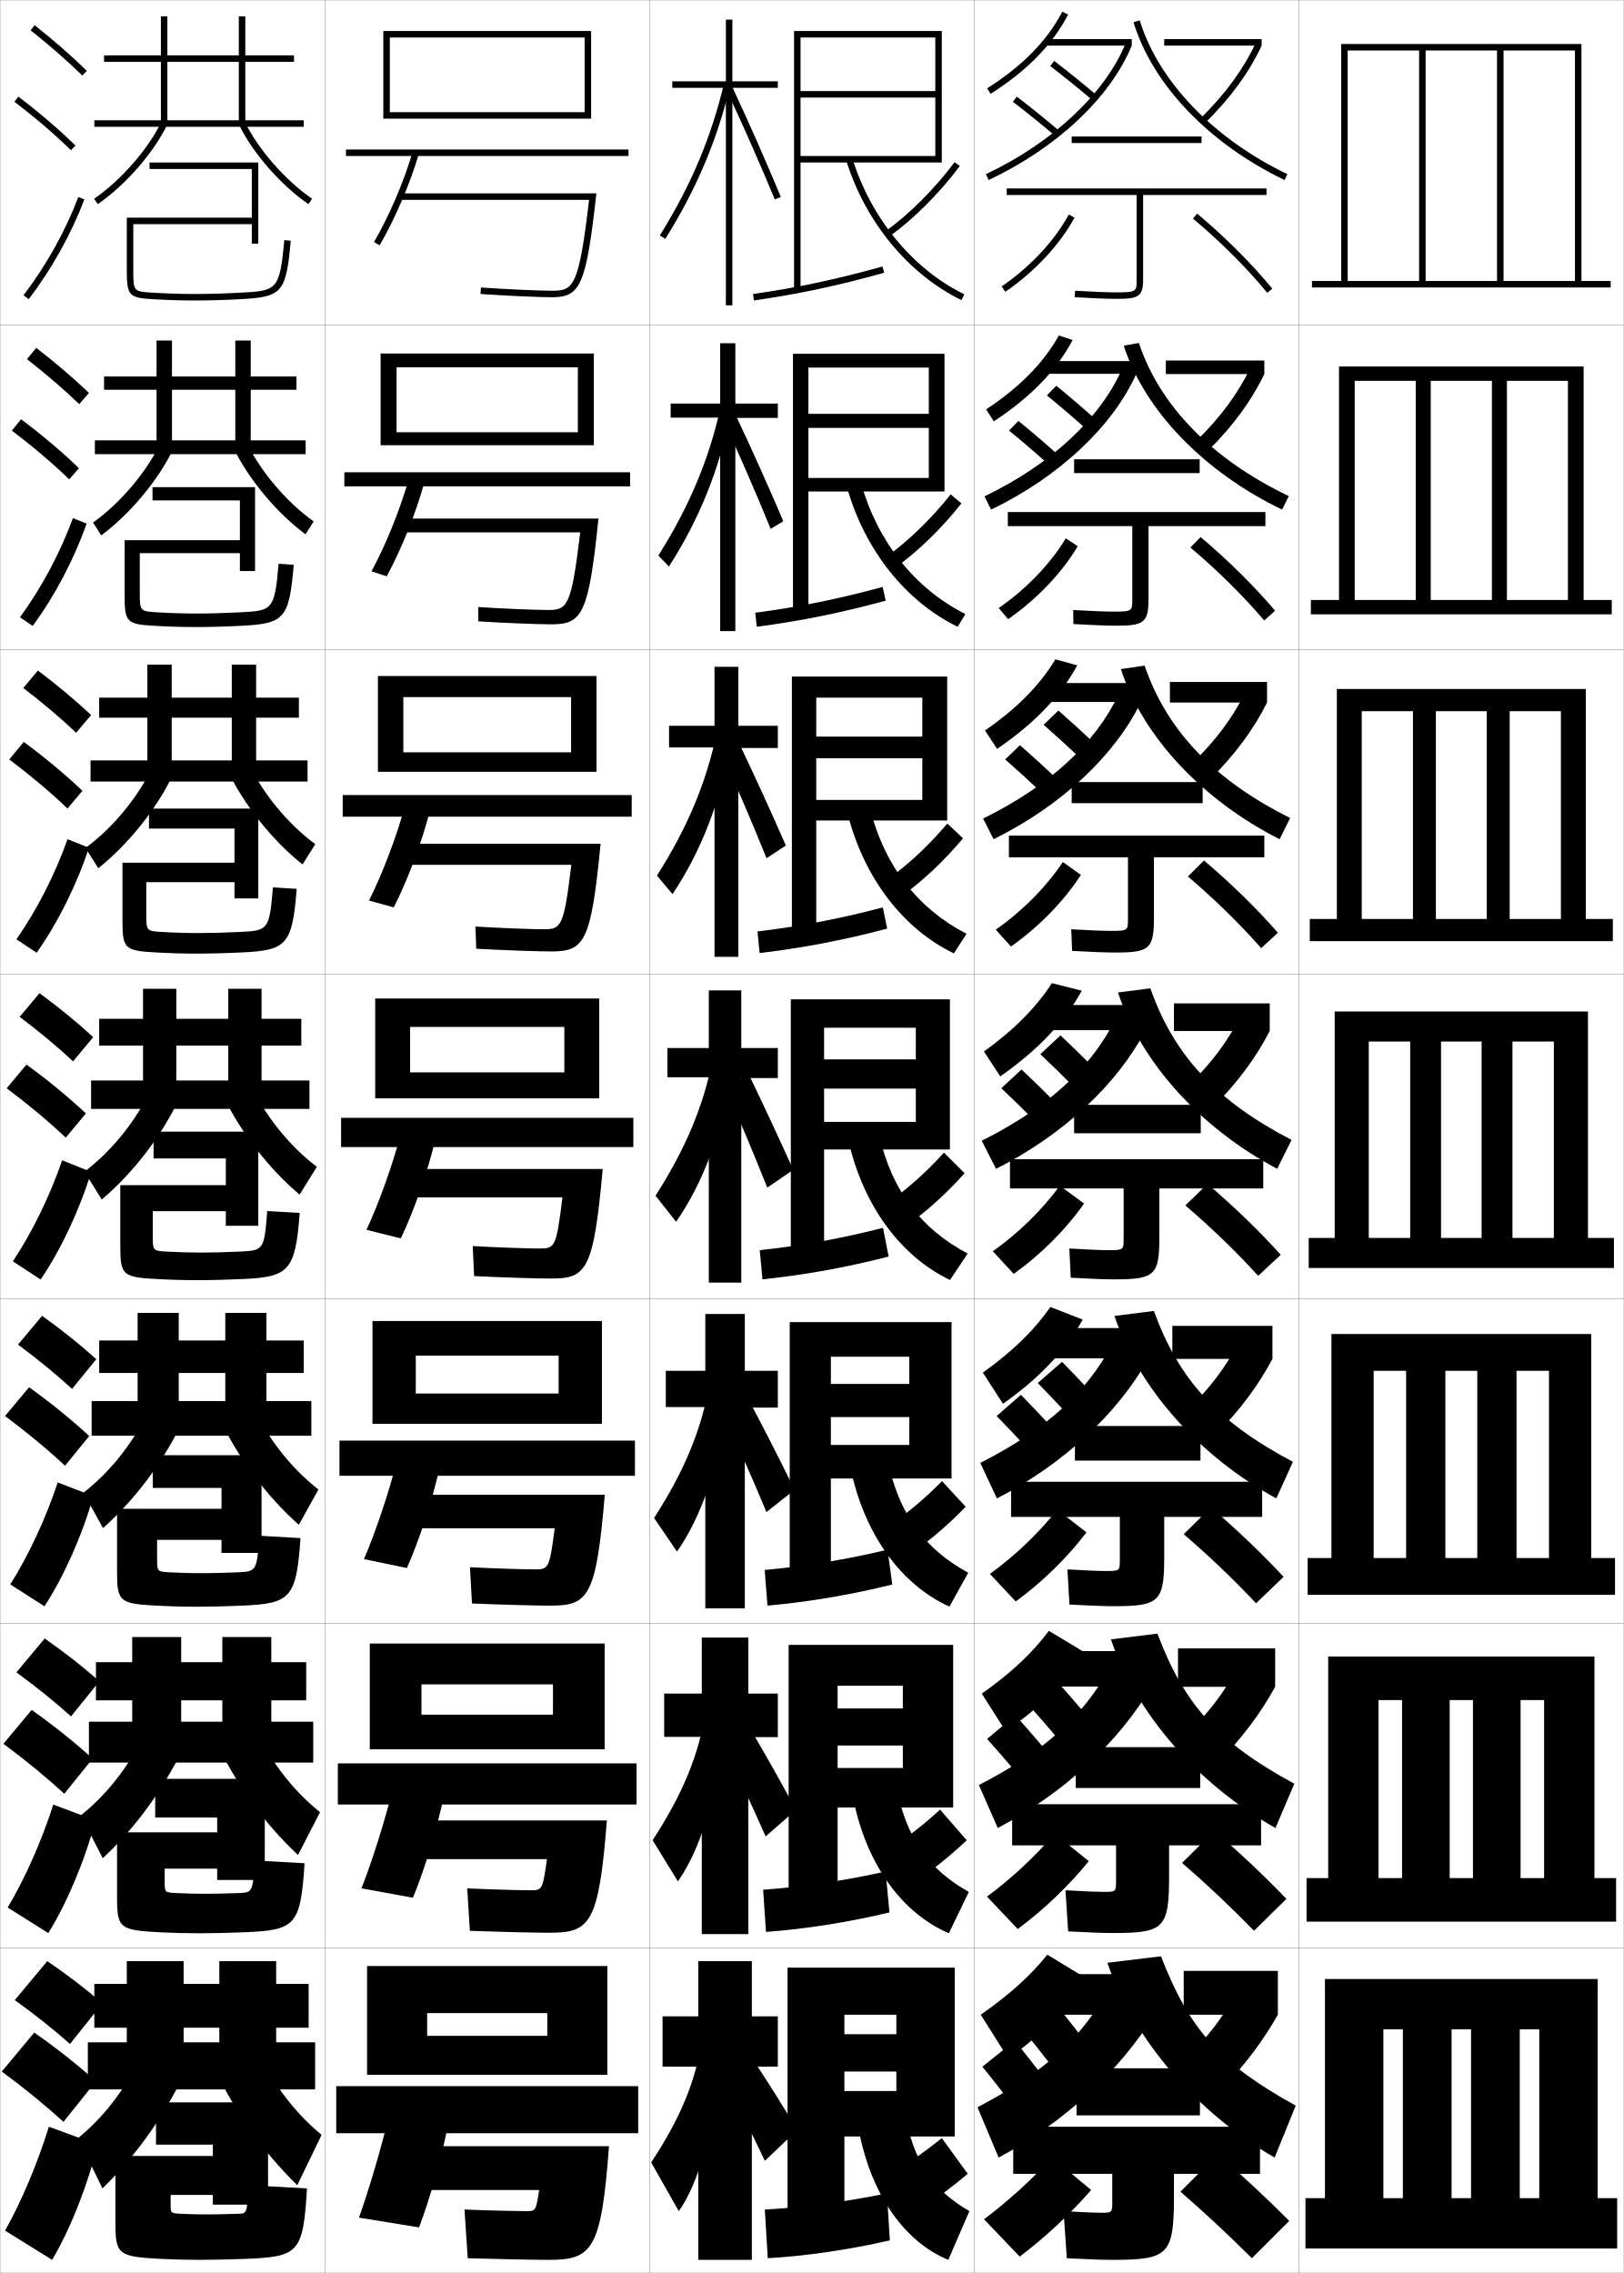
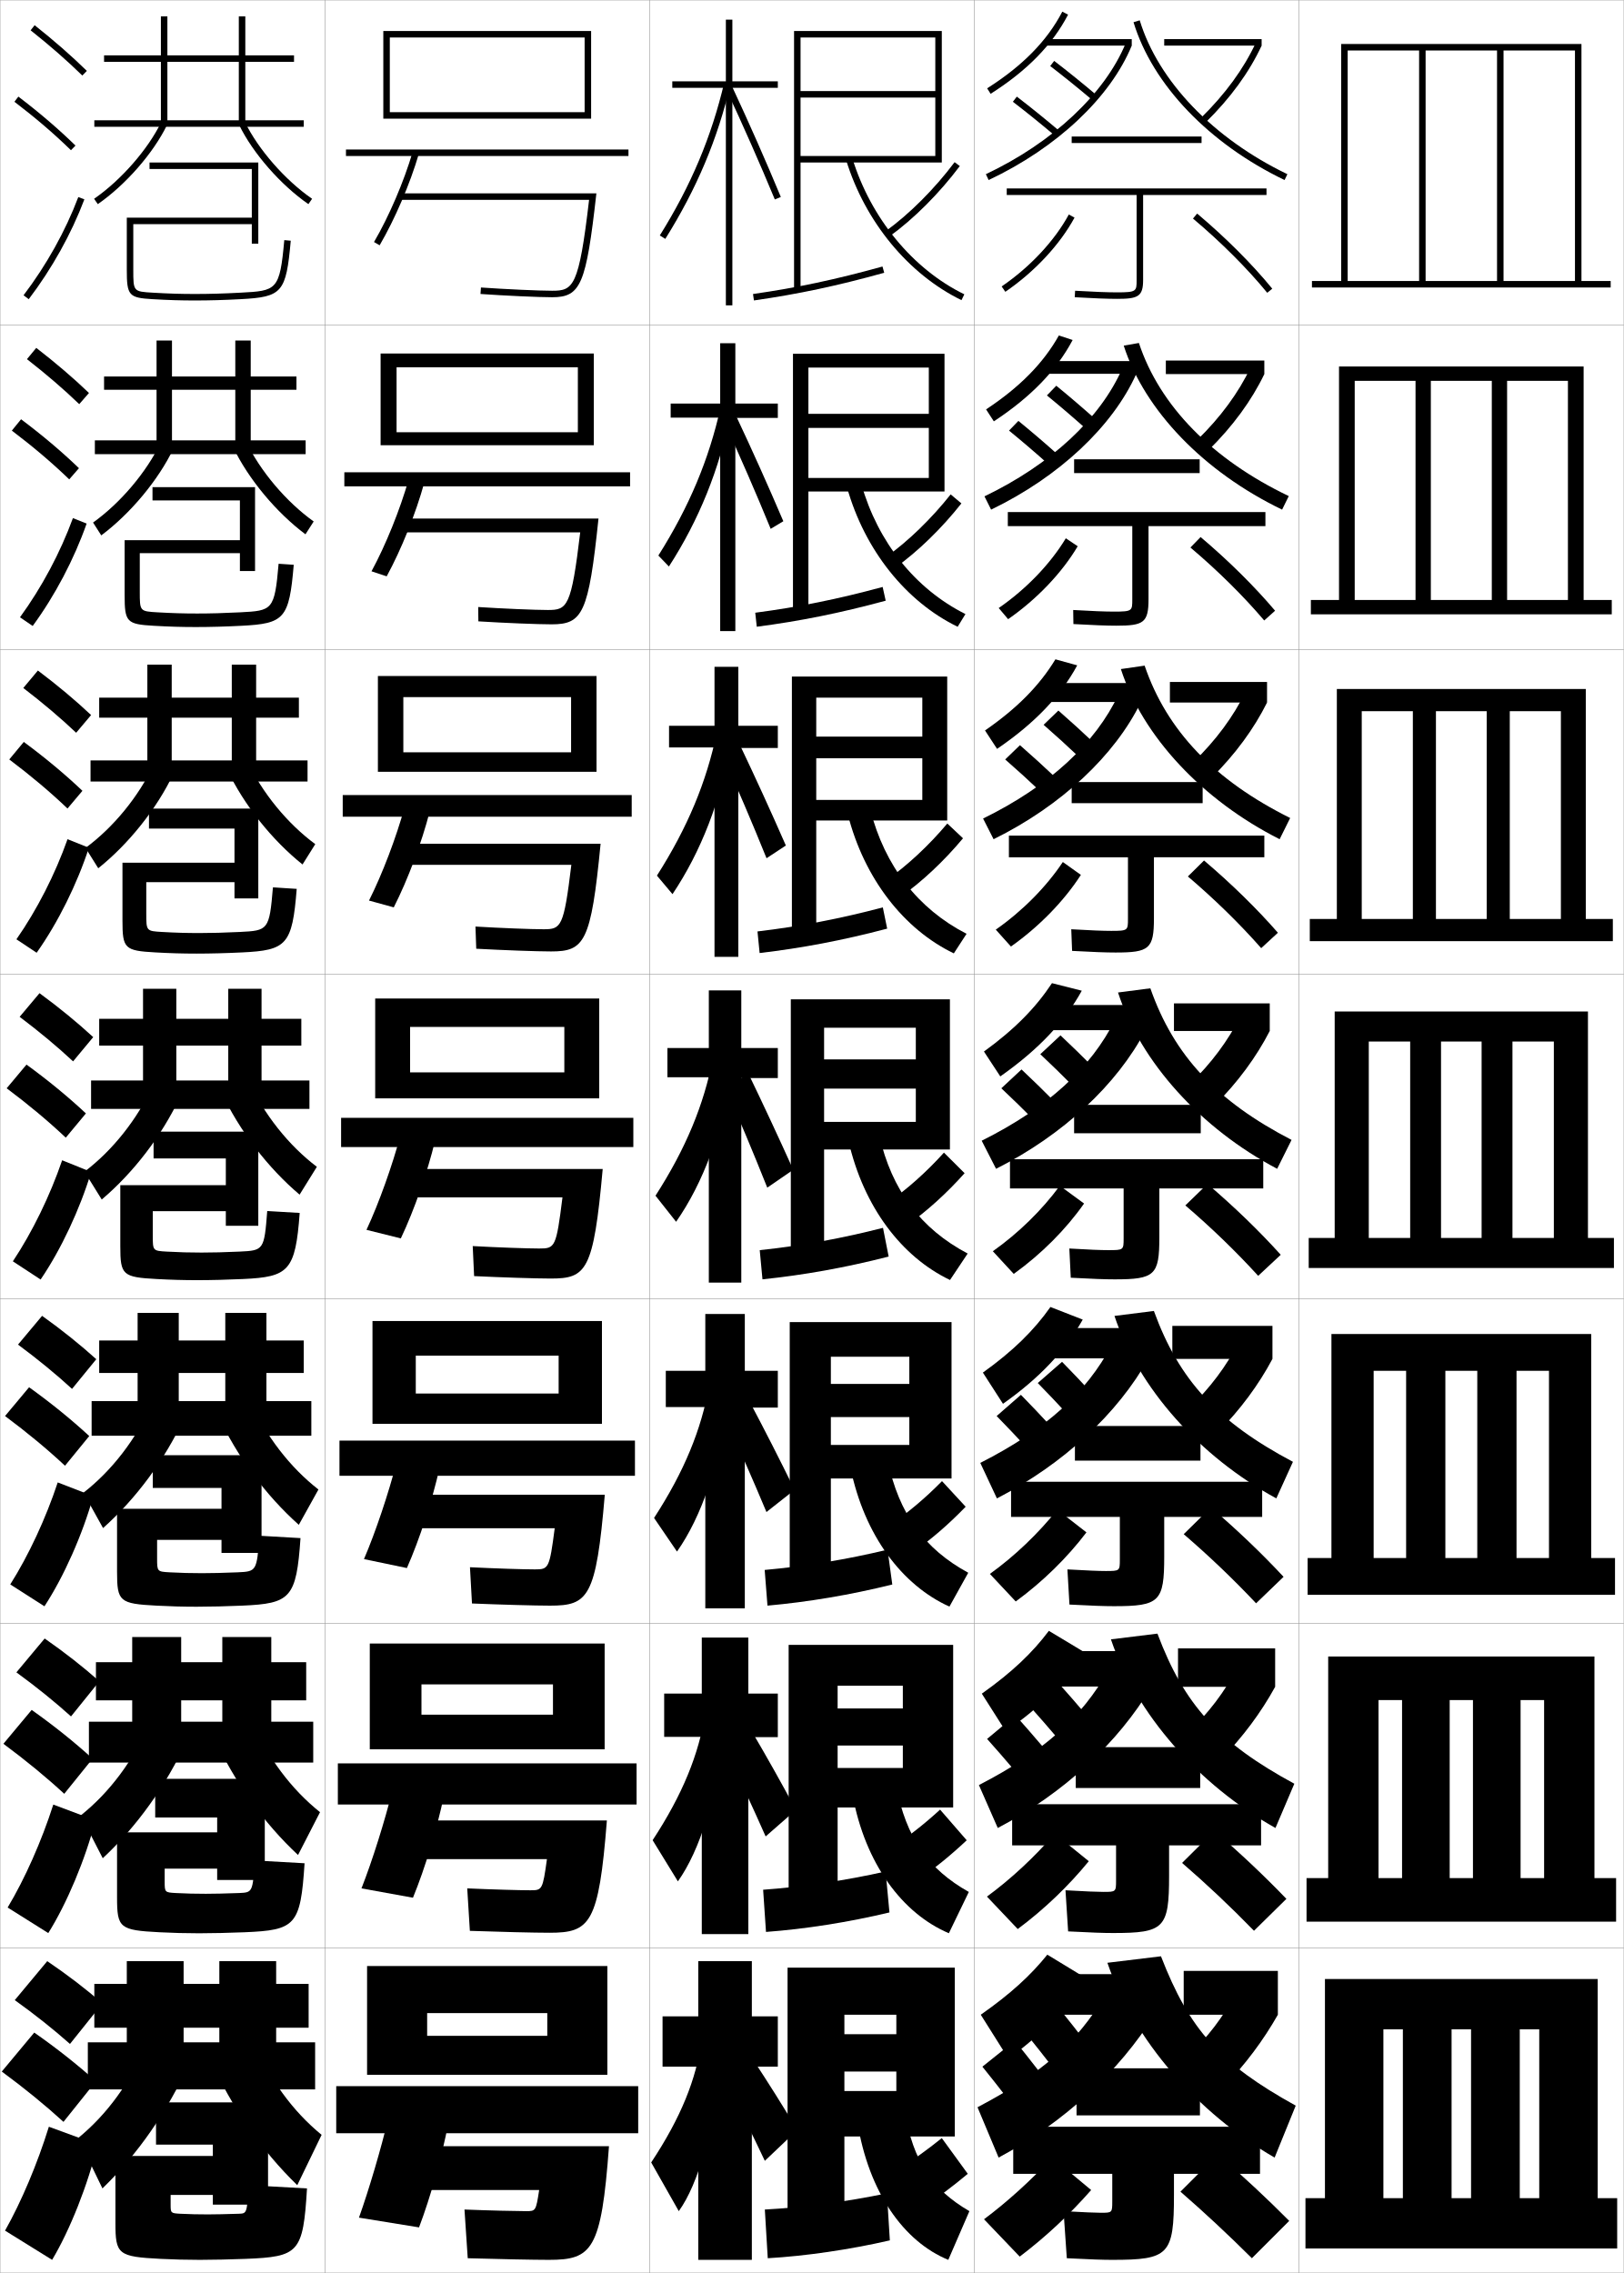
<svg xmlns="http://www.w3.org/2000/svg" width="500.1" height="700.1" viewBox="0 0 500.1 700.1" overflow="visible" enable-background="new 0 0 500.1 700.1" xml:space="preserve">
  <g id="glyphs">
    <g>
      <rect x="0.05" y="0.05" fill="none" stroke="#999999" stroke-width="0.1" width="100" height="100" />
      <rect x="0.05" y="100.05" fill="none" stroke="#999999" stroke-width="0.1" width="100" height="100" />
      <rect x="0.05" y="200.05" fill="none" stroke="#999999" stroke-width="0.1" width="100" height="100" />
      <rect x="0.05" y="300.05" fill="none" stroke="#999999" stroke-width="0.1" width="100" height="100" />
      <rect x="0.05" y="400.05" fill="none" stroke="#999999" stroke-width="0.1" width="100" height="100" />
      <rect x="0.05" y="500.05" fill="none" stroke="#999999" stroke-width="0.1" width="100" height="100" />
      <rect x="0.05" y="600.05" fill="none" stroke="#999999" stroke-width="0.1" width="100" height="100" />
      <rect x="100.05" y="0.05" fill="none" stroke="#999999" stroke-width="0.1" width="100" height="100" />
      <rect x="100.05" y="100.05" fill="none" stroke="#999999" stroke-width="0.1" width="100" height="100" />
      <rect x="100.05" y="200.05" fill="none" stroke="#999999" stroke-width="0.1" width="100" height="100" />
      <rect x="100.05" y="300.05" fill="none" stroke="#999999" stroke-width="0.1" width="100" height="100" />
      <rect x="100.05" y="400.05" fill="none" stroke="#999999" stroke-width="0.1" width="100" height="100" />
      <rect x="100.05" y="500.05" fill="none" stroke="#999999" stroke-width="0.1" width="100" height="100" />
      <rect x="100.05" y="600.05" fill="none" stroke="#999999" stroke-width="0.1" width="100" height="100" />
      <rect x="200.05" y="0.05" fill="none" stroke="#999999" stroke-width="0.1" width="100" height="100" />
      <rect x="200.05" y="100.05" fill="none" stroke="#999999" stroke-width="0.1" width="100" height="100" />
      <rect x="200.05" y="200.05" fill="none" stroke="#999999" stroke-width="0.1" width="100" height="100" />
      <rect x="200.05" y="300.05" fill="none" stroke="#999999" stroke-width="0.1" width="100" height="100" />
      <rect x="200.05" y="400.05" fill="none" stroke="#999999" stroke-width="0.1" width="100" height="100" />
      <rect x="200.05" y="500.05" fill="none" stroke="#999999" stroke-width="0.1" width="100" height="100" />
      <rect x="200.05" y="600.05" fill="none" stroke="#999999" stroke-width="0.1" width="100" height="100" />
      <rect x="300.05" y="0.05" fill="none" stroke="#999999" stroke-width="0.1" width="100" height="100" />
      <rect x="300.05" y="100.05" fill="none" stroke="#999999" stroke-width="0.1" width="100" height="100" />
      <rect x="300.05" y="200.05" fill="none" stroke="#999999" stroke-width="0.1" width="100" height="100" />
      <rect x="300.05" y="300.05" fill="none" stroke="#999999" stroke-width="0.1" width="100" height="100" />
      <rect x="300.05" y="400.05" fill="none" stroke="#999999" stroke-width="0.1" width="100" height="100" />
      <rect x="300.05" y="500.05" fill="none" stroke="#999999" stroke-width="0.1" width="100" height="100" />
      <rect x="300.05" y="600.05" fill="none" stroke="#999999" stroke-width="0.1" width="100" height="100" />
      <rect x="400.05" y="0.05" fill="none" stroke="#999999" stroke-width="0.1" width="100" height="100" />
      <rect x="400.05" y="100.05" fill="none" stroke="#999999" stroke-width="0.1" width="100" height="100" />
      <rect x="400.05" y="200.05" fill="none" stroke="#999999" stroke-width="0.1" width="100" height="100" />
      <rect x="400.05" y="300.05" fill="none" stroke="#999999" stroke-width="0.1" width="100" height="100" />
      <rect x="400.05" y="400.05" fill="none" stroke="#999999" stroke-width="0.1" width="100" height="100" />
      <rect x="400.05" y="500.05" fill="none" stroke="#999999" stroke-width="0.1" width="100" height="100" />
      <rect x="400.05" y="600.05" fill="none" stroke="#999999" stroke-width="0.1" width="100" height="100" />
    </g>
    <polygon points="404.05,86.55 404.05,88.55 496.05,88.55 496.05,86.55      487.05,86.55 487.05,13.55 413.05,13.55 413.05,86.55 415.05,86.55      415.05,15.55 437.05,15.55 437.05,86.55 439.05,86.55 439.05,15.55      461.05,15.55 461.05,86.55 463.05,86.55 463.05,15.55 485.05,15.55      485.05,86.55 " />
    <g>
-       <polygon points="403.716,184.799 403.716,189.216 496.383,189.216 496.383,184.799       487.716,184.799 487.716,112.883 412.383,112.883 412.383,184.799 417.216,184.799       417.216,117.3 436.008,117.3 436.008,184.799 440.633,184.799 440.633,117.3       459.466,117.3 459.466,184.799 464.091,184.799 464.091,117.3 482.883,117.3       482.883,184.799 " />
-       <polygon points="403.383,283.05 403.383,289.883 496.716,289.883 496.716,283.05       488.383,283.05 488.383,212.216 411.716,212.216 411.716,283.05 419.383,283.05       419.383,219.05 435.153,219.05 435.153,283.05 442.216,283.05 442.216,219.05       457.883,219.05 457.883,283.05 464.945,283.05 464.945,219.05 480.716,219.05       480.716,283.05 " />
+       <polygon points="403.716,184.799 403.716,189.216 496.383,189.216 496.383,184.799       487.716,184.799 487.716,112.883 412.383,112.883 412.383,184.799 417.216,184.799       417.216,117.3 435.949,117.3 435.949,184.799 440.662,184.799 440.662,117.3       459.437,117.3 459.437,184.799 464.149,184.799 464.149,117.3 482.883,117.3       482.883,184.799 " />
+       <polygon points="403.383,283.05 403.383,289.883 496.716,289.883 496.716,283.05       488.383,283.05 488.383,212.216 411.716,212.216 411.716,283.05 419.383,283.05       419.383,219.05 435.124,219.05 435.124,283.05 442.231,283.05 442.231,219.05       457.868,219.05 457.868,283.05 464.975,283.05 464.975,219.05 480.716,219.05       480.716,283.05 " />
      <polygon points="403.05,381.3 403.05,390.55 497.05,390.55 497.05,381.3       489.05,381.3 489.05,311.55 411.05,311.55 411.05,381.3 421.55,381.3       421.55,320.8 434.3,320.8 434.3,381.3 443.8,381.3 443.8,320.8       456.3,320.8 456.3,381.3 465.8,381.3 465.8,320.8 478.55,320.8       478.55,381.3 " />
      <polygon points="402.717,479.884 402.717,491.216 497.384,491.216 497.384,479.884       490.05,479.884 490.05,410.884 410.05,410.884 410.05,479.884 423.05,479.884       423.05,422.216 433.05,422.216 433.05,479.884 445.134,479.884 445.134,422.216       454.967,422.216 454.967,479.884 467.05,479.884 467.05,422.216 477.05,422.216       477.05,479.884 " />
      <polygon points="402.384,578.467 402.384,591.883 497.717,591.883 497.717,578.467       491.051,578.467 491.051,510.217 409.049,510.217 409.049,578.467 424.55,578.467       424.55,523.633 431.8,523.633 431.8,578.467 446.467,578.467 446.467,523.633       453.634,523.633 453.634,578.467 468.3,578.467 468.3,523.633 475.55,523.633       475.55,578.467 " />
    </g>
    <polygon points="402.05,677.05 402.05,692.55 498.05,692.55 498.05,677.05      492.05,677.05 492.05,609.55 408.05,609.55 408.05,677.05 426.05,677.05      426.05,625.05 432.05,625.05 432.05,677.05 447.05,677.05 447.05,625.05      453.05,625.05 453.05,677.05 468.05,677.05 468.05,625.05 474.05,625.05      474.05,677.05 " />
    <g>
      <g>
        <path d="M9.429,9.333c5.9,4.677,11.257,9.363,15.922,13.932l1.398-1.43       c-4.714-4.616-10.123-9.35-16.078-14.068L9.429,9.333z" />
        <path d="M4.444,31.345c6.493,4.947,12.188,9.828,17.407,14.921l1.396-1.432       c-5.278-5.149-11.033-10.083-17.593-15.079L4.444,31.345z" />
        <path d="M7.253,90.945l1.594,1.209c7.186-9.465,13.112-20.099,17.139-30.751       l-1.871-0.707C20.155,71.171,14.325,81.631,7.253,90.945z" />
      </g>
      <g>
        <path d="M8.302,110.619c5.97,4.653,11.38,9.312,16.101,13.86l2.999-3.441       c-4.756-4.567-10.225-9.251-16.232-13.891L8.302,110.619z" />
        <path d="M21.32,147.646l2.998-3.443c-5.324-5.122-11.194-10.087-17.828-15.066       l-2.843,3.492C10.236,137.619,16.039,142.552,21.32,147.646z" />
        <path d="M26.682,161.261c-3.842,10.93-9.727,22.153-16.616,31.542l-3.912-2.674       c6.724-9.229,12.416-19.917,16.301-30.541L26.682,161.261z" />
      </g>
      <g>
        <path d="M7.175,211.905c6.041,4.629,11.503,9.262,16.281,13.788l4.599-5.453       c-4.798-4.518-10.326-9.153-16.385-13.713L7.175,211.905z" />
        <path d="M20.79,249.027l4.599-5.454c-5.369-5.095-11.354-10.091-18.062-15.054       l-4.474,5.395C9.536,238.946,15.446,243.931,20.79,249.027z" />
        <path d="M27.379,261.118c-3.657,11.208-9.5,23.02-16.093,32.335l-6.229-4.14       c6.375-9.144,11.93-20.06,15.741-30.833L27.379,261.118z" />
      </g>
      <g>
        <path d="M6.048,313.19c6.11,4.605,11.627,9.211,16.461,13.717l6.199-7.465       c-4.84-4.469-10.428-9.055-16.539-13.535L6.048,313.19z" />
        <path d="M20.259,350.407l6.199-7.465c-5.414-5.068-11.515-10.096-18.297-15.041       l-6.105,7.297C8.835,340.272,14.854,345.31,20.259,350.407z" />
        <path d="M28.076,360.976c-3.473,11.486-9.274,23.887-15.569,33.127l-8.547-5.605       c6.025-9.059,11.443-20.203,15.181-31.125L28.076,360.976z" />
      </g>
      <g>
        <path d="M5.548,414.144c6.18,4.581,11.75,9.159,16.64,13.645l7.466-9.144       c-4.881-4.42-10.529-8.956-16.692-13.356L5.548,414.144z" />
        <path d="M20.022,451.455l7.466-9.144c-5.459-5.041-11.675-10.1-18.531-15.027       l-7.404,8.864C8.428,441.266,14.555,446.355,20.022,451.455z" />
        <path d="M28.734,460.833c-3.289,11.765-9.048,24.754-15.046,33.918l-10.531-6.736       c5.677-8.974,10.958-20.347,14.621-31.417L28.734,460.833z" />
      </g>
      <g>
        <path d="M5.049,515.097c6.25,4.557,11.873,9.108,16.82,13.572l8.733-10.821       c-4.923-4.371-10.631-8.858-16.846-13.179L5.049,515.097z" />
        <path d="M19.786,552.502l8.733-10.821c-5.504-5.014-11.835-10.104-18.766-15.014       l-8.702,10.433C8.021,542.26,14.256,547.402,19.786,552.502z" />
        <path d="M29.392,560.691c-3.104,12.042-8.822,25.621-14.523,34.709l-12.516-7.868       c5.328-8.888,10.472-20.49,14.061-31.708L29.392,560.691z" />
      </g>
      <g>
        <path d="M4.55,616.05c6.32,4.532,11.996,9.057,17,13.5l10-12.5       c-4.965-4.321-10.732-8.76-17-13L4.55,616.05z" />
        <path d="M19.55,653.55l10-12.5c-5.549-4.986-11.995-10.107-19-15l-10,12       C7.614,643.254,13.958,648.448,19.55,653.55z" />
        <path d="M30.05,660.55c-2.919,12.319-8.596,26.487-14,35.5l-14.5-9       c4.979-8.802,9.985-20.634,13.5-32L30.05,660.55z" />
      </g>
    </g>
    <path d="M73.55,681.85c-4.063,0.129-7.358,0.2-9.5,0.2     c-2.842,0-5.712-0.053-8.52-0.2c-2.928-0.154-2.98-0.225-2.98-2.8v-3h13v3     h17v-31.5h-34.5v13h17.5v3.5h-30v20.64c0,9.685,0.8,10.393,14,11.061     c3.69,0.187,7.965,0.3,12,0.3c3.786,0,9.74-0.13,14-0.3     c16.489-0.655,17.8-1.802,19-21.7l-18-1     C76.074,681.717,76.025,681.771,73.55,681.85z" />
    <path d="M46.991,92.148c4.947,0.287,8.609,0.401,13.059,0.401     c4.437,0,8.902-0.127,14.053-0.4c12.847-0.682,14.001-2.028,15.443-18.01     l-1.992-0.18c-1.402,15.547-2.32,15.596-13.557,16.191     c-5.115,0.271-9.547,0.398-13.947,0.398c-4.408,0-8.036-0.112-12.942-0.397     c-6.058-0.352-6.058-0.352-6.058-7.103v-14h36.5v6h2v-25h-33.5v2h31.5v15h-38.5v16     C39.05,91.042,39.644,91.722,46.991,92.148z" />
    <path d="M73.922,188.601c-4.939,0.252-9.182,0.365-13.207,0.365     c-4.146,0-7.648-0.103-12.205-0.365c-5.453-0.314-5.462-0.326-5.462-6.385     v-11.833h30.834v5.5h4.666v-25.833H46.966v4.083h26.917v12.25H38.383v16.94     c0,8.279,0.628,8.954,9.035,9.425c4.738,0.271,8.502,0.384,12.882,0.384     c4.329,0,9.042-0.127,14.044-0.383c13.262-0.669,14.719-2.174,16.12-18.792     l-4.66-0.316C84.557,188.011,83.896,188.089,73.922,188.601z" />
    <path d="M73.848,287.051c-4.764,0.232-8.817,0.332-12.465,0.332     c-3.886,0-7.262-0.092-11.468-0.332c-4.848-0.276-4.866-0.301-4.866-5.668     v-9.667h27.167v5h7.333v-27.667H45.883v6.167h26.333v10.5H37.716v17.88     c0,8.565,0.663,9.236,10.128,9.752c4.528,0.254,8.395,0.368,12.706,0.368     c4.22,0,9.182-0.128,14.035-0.366c13.677-0.656,15.436-2.32,16.795-19.574     l-7.328-0.453C82.963,286.515,82.56,286.623,73.848,287.051z" />
    <path d="M73.624,583.066c-4.238,0.157-7.723,0.233-10.241,0.233     c-3.103,0-6.099-0.062-9.256-0.233c-3.366-0.183-3.411-0.242-3.411-3.517v-4     h16.167v3.5h14.666v-31.167h-33.75v11.917h19.084v4.583H36.05v20.033     c0,9.407,0.766,10.102,13.073,10.733c3.9,0.203,8.072,0.316,12.176,0.316     c3.895,0,9.601-0.129,14.009-0.315c15.69-0.652,17.251-2.023,18.491-21.252     l-15.332-0.864C77.839,582.817,77.758,582.898,73.624,583.066z" />
    <path d="M73.199,484.284c-4.413,0.185-8.087,0.266-10.982,0.266     c-3.364,0-6.487-0.072-9.994-0.266c-3.804-0.211-3.84-0.26-3.84-4.234v-5.75     h19.834v4h12.333v-30.084h-33.5v10.084h21.167v6.416H36.05v19.428     c0,9.129,0.731,9.81,12.147,10.406c4.109,0.22,8.18,0.333,12.353,0.333     c4.003,0,9.461-0.129,14.018-0.333c14.892-0.647,16.702-2.244,17.981-20.803     l-12.664-0.728C79.104,483.919,78.991,484.027,73.199,484.284z" />
    <path d="M73.773,385.501c-4.588,0.213-8.452,0.299-11.724,0.299     c-3.625,0-6.874-0.082-10.73-0.299c-4.242-0.239-4.27-0.276-4.27-4.951v-7.5h22.5     v4.5h10v-29h-32.25v8.25h22.25v8.25h-32.5v18.82c0,8.852,0.697,9.519,11.221,10.079     c4.318,0.237,8.287,0.351,12.529,0.351c4.111,0,9.321-0.129,14.026-0.35     c14.093-0.644,16.153-2.466,17.472-20.355l-9.996-0.59     C81.369,385.02,81.224,385.156,73.773,385.501z" />
    <g>
      <polygon points="29.05,37.05 29.05,39.05 93.55,39.05 93.55,37.05       75.55,37.05 75.55,19.05 90.55,19.05 90.55,17.05 75.55,17.05       75.55,5.05 73.55,5.05 73.55,17.05 32.05,17.05 32.05,19.05       73.55,19.05 73.55,37.05 51.55,37.05 51.55,5.05 49.55,5.05       49.55,37.05 " />
      <path d="M28.981,61.228l1.137,1.645c8.535-5.895,17.107-15.694,21.331-24.385      l-1.799-0.875C45.563,46.021,37.258,55.511,28.981,61.228z" />
      <path d="M73.65,38.487c4.224,8.69,12.796,18.49,21.331,24.385l1.137-1.645      c-8.276-5.717-16.582-15.207-20.669-23.615L73.65,38.487z" />
    </g>
    <g>
      <polygon points="29.216,135.633 29.216,139.883 94.133,139.883 94.133,135.633       77.216,135.633 77.216,120.049 91.299,120.049 91.299,115.966 77.216,115.966       77.216,104.883 72.466,104.883 72.466,115.966 32.049,115.966 32.049,120.049       72.466,120.049 72.466,135.633 52.966,135.633 52.966,104.883 48.216,104.883       48.216,135.633 " />
      <path d="M53.466,138.081c-4.706,9.833-13.35,20.147-22.276,26.821l-2.531-3.954      c8.379-5.983,16.469-15.47,20.891-24.763L53.466,138.081z" />
      <path d="M71.8,137.748c4.705,9.833,13.349,20.147,22.276,26.82l2.53-3.954      c-8.379-5.983-16.469-15.47-20.891-24.763L71.8,137.748z" />
    </g>
    <g>
      <polygon points="27.883,234.216 27.883,240.716 94.716,240.716 94.716,234.216       78.883,234.216 78.883,221.05 92.05,221.05 92.05,214.883 78.883,214.883       78.883,204.717 71.383,204.717 71.383,214.883 30.55,214.883 30.55,221.05       71.383,221.05 71.383,234.216 52.883,234.216 52.883,204.717 45.383,204.717       45.383,234.216 " />
      <path d="M53.482,238.175c-5.187,10.975-13.903,21.805-23.22,29.256l-3.924-6.263      c8.482-6.25,16.356-15.732,21.113-25.91L53.482,238.175z" />
      <path d="M69.951,237.008c5.187,10.975,13.903,21.804,23.22,29.256l3.925-6.263      c-8.482-6.249-16.356-15.732-21.113-25.91L69.951,237.008z" />
    </g>
    <g>
      <polygon points="56.55,629.05 56.55,604.05 39.05,604.05 39.05,629.05       27.05,629.05 27.05,643.55 97.05,643.55 97.05,629.05 85.05,629.05       85.05,624.55 95.05,624.55 95.05,611.05 85.05,611.05 85.05,604.05       67.55,604.05 67.55,611.05 29.05,611.05 29.05,624.55 67.55,624.55       67.55,629.05 " />
      <path d="M58.55,635.05c-7.112,15.544-16.119,28.434-27,39l-7.5-15.5      c8.893-7.314,15.905-16.782,22-30.5L58.55,635.05z" />
      <path d="M64.55,634.05c7.112,15.544,16.119,28.434,27,39l7.5-15.5      c-8.893-7.314-15.905-16.782-22-30.5L64.55,634.05z" />
    </g>
    <g>
      <polygon points="27.383,530.3 27.383,542.883 96.466,542.883 96.466,530.3       83.55,530.3 83.55,523.717 94.299,523.717 94.299,511.967 83.55,511.967       83.55,504.216 68.466,504.216 68.466,511.967 29.549,511.967 29.549,523.717       68.466,523.717 68.466,530.3 55.8,530.3 55.8,504.216 40.716,504.216       40.716,530.3 " />
      <path d="M57.699,535.789c-6.631,14.401-15.565,26.776-26.055,36.564l-6.773-13.191      c8.791-7.048,16.018-16.52,21.779-29.353L57.699,535.789z" />
      <path d="M65.733,534.789c6.631,14.401,15.565,26.776,26.055,36.564l6.772-13.19      c-8.79-7.049-16.018-16.521-21.778-29.354L65.733,534.789z" />
    </g>
    <g>
      <polygon points="28.216,431.55 28.216,442.217 95.883,442.217 95.883,431.55       82.05,431.55 82.05,422.883 93.55,422.883 93.55,412.883 82.05,412.883       82.05,404.383 69.383,404.383 69.383,412.883 30.55,412.883 30.55,422.883       69.383,422.883 69.383,431.55 55.05,431.55 55.05,404.383 42.383,404.383       42.383,431.55 " />
      <path d="M56.849,436.529c-6.149,13.259-15.011,25.119-25.11,34.128l-6.045-10.882      c8.688-6.781,16.13-16.257,21.557-28.205L56.849,436.529z" />
      <path d="M66.917,435.529c6.149,13.259,15.011,25.119,25.11,34.128l6.046-10.882      c-8.688-6.781-16.131-16.257-21.557-28.205L66.917,435.529z" />
    </g>
    <g>
      <polygon points="28.05,332.8 28.05,341.55 95.3,341.55 95.3,332.8       80.55,332.8 80.55,322.05 92.8,322.05 92.8,313.8 80.55,313.8       80.55,304.55 70.3,304.55 70.3,313.8 30.55,313.8 30.55,322.05       70.3,322.05 70.3,332.8 54.3,332.8 54.3,304.55 44.05,304.55       44.05,332.8 " />
      <path d="M55.499,337.769c-5.668,12.117-14.457,23.462-24.165,31.692l-5.318-8.572      c8.585-6.516,16.243-15.995,21.335-27.058L55.499,337.769z" />
      <path d="M68.101,336.269c5.668,12.117,14.457,23.462,24.165,31.692l5.318-8.572      c-8.585-6.516-16.243-15.995-21.335-27.058L68.101,336.269z" />
    </g>
    <g>
      <g>
        <polygon points="180.05,34.55 120.05,34.55 120.05,36.55 182.05,36.55        182.05,9.55 118.05,9.55 118.05,36.55 120.05,36.55 120.05,11.55        180.05,11.55 " />
        <rect x="106.55" y="46.05" width="87" height="2" />
        <path d="M115.187,74.546l1.727,1.008c4.719-8.076,9.354-18.89,12.096-28.222       l-1.918-0.564C124.391,55.955,119.829,66.599,115.187,74.546z" />
        <path d="M170.05,91.55c8.81,0,10.465-3.888,13.622-32h-60.622v2h58.374       c-3.146,26.908-4.872,28-11.374,28c-4.084,0-14.332-0.466-21.93-0.998       l-0.141,1.996C155.616,91.081,165.929,91.55,170.05,91.55z" />
      </g>
      <g>
        <polygon points="182.883,137.133 182.883,108.883 117.216,108.883 117.216,137.133        122.133,137.133 122.133,113.133 177.966,113.133 177.966,133.133 122.133,133.133        122.133,137.133 " />
        <rect x="106.049" y="145.466" width="88" height="4.334" />
        <path d="M114.413,175.963l4.677,1.551c4.524-8.286,8.981-19.414,11.58-28.852       l-4.835-0.931C123.233,156.878,118.791,167.922,114.413,175.963z" />
        <path d="M184.321,159.716h-60.021v4.25h54.392       c-2.74,23.092-4.01,23.917-9.975,23.917c-3.896,0-13.853-0.421-21.441-0.915       l0.049,4.413c7.861,0.489,18.342,0.918,22.559,0.918       C179.433,192.3,181.27,188.975,184.321,159.716z" />
      </g>
      <g>
        <polygon points="183.716,237.717 183.716,208.217 116.383,208.217 116.383,237.717        124.216,237.717 124.216,214.716 175.883,214.716 175.883,231.716 124.216,231.716        124.216,237.717 " />
        <rect x="105.55" y="244.883" width="89" height="6.667" />
        <path d="M113.641,277.38l7.626,2.094c4.329-8.496,8.607-19.938,11.063-29.481       l-7.754-1.297C122.076,257.802,117.753,269.246,113.641,277.38z" />
        <path d="M184.97,259.883h-59.42v6.5h50.41       c-2.334,19.275-3.146,19.833-8.576,19.833c-3.707,0-13.374-0.376-20.953-0.832       l0.24,6.831c8.085,0.444,18.735,0.834,23.046,0.834       C180.007,293.05,182.026,290.288,184.97,259.883z" />
      </g>
      <g>
        <polygon points="184.55,338.3 184.55,307.55 115.55,307.55 115.55,338.3        126.3,338.3 126.3,316.3 173.8,316.3 173.8,330.3 126.3,330.3        126.3,338.3 " />
        <rect x="105.05" y="344.3" width="90" height="9" />
        <path d="M112.868,378.798l10.576,2.637c4.135-8.705,8.234-20.463,10.548-30.111       l-10.672-1.664C120.918,358.726,116.716,370.569,112.868,378.798z" />
        <path d="M185.619,360.05h-58.819v8.75h46.428c-1.93,15.459-2.284,15.75-7.178,15.75       c-3.518,0-12.895-0.332-20.465-0.749l0.43,9.248       c8.311,0.399,19.129,0.751,23.535,0.751       C180.581,393.8,182.782,391.601,185.619,360.05z" />
      </g>
      <g>
        <polygon points="185.383,438.55 185.383,406.883 114.716,406.883 114.716,438.55        128.05,438.55 128.05,417.55 172.049,417.55 172.049,429.216 128.05,429.216        128.05,438.55 " />
        <rect x="104.549" y="443.716" width="91" height="10.834" />
        <path d="M112.095,480.215l13.217,2.758c3.94-8.914,7.861-20.987,10.032-30.741       l-13.281-1.609C119.76,459.648,115.678,471.893,112.095,480.215z" />
        <path d="M186.262,460.383h-58.213v10.334h42.786       c-1.617,12.451-1.877,12.666-6.119,12.666c-3.329,0-12.416-0.287-19.977-0.666       l0.62,11.166c8.535,0.354,19.521,0.667,24.023,0.667       C181.159,494.55,183.59,492.102,186.262,460.383z" />
      </g>
      <g>
        <polygon points="186.216,538.8 186.216,506.217 113.883,506.217 113.883,538.8        129.8,538.8 129.8,518.8 170.3,518.8 170.3,528.133 129.8,528.133        129.8,538.8 " />
        <rect x="104.05" y="543.133" width="92" height="12.667" />
        <path d="M111.323,581.633l15.858,2.879c3.746-9.124,7.488-21.512,9.516-31.371       l-15.891-1.555C118.603,560.572,114.641,573.216,111.323,581.633z" />
        <path d="M186.906,560.717h-57.606v11.916h39.143       c-1.303,9.444-1.47,9.584-5.059,9.584c-3.14,0-11.937-0.243-19.488-0.583       l0.81,13.082c8.76,0.312,19.915,0.584,24.512,0.584       C181.737,595.3,184.399,592.604,186.906,560.717z" />
      </g>
      <g>
        <polygon points="187.05,639.05 187.05,605.55 113.05,605.55 113.05,639.05        131.55,639.05 131.55,620.05 168.55,620.05 168.55,627.05 131.55,627.05        131.55,639.05 " />
        <rect x="103.55" y="642.55" width="93" height="14.5" />
        <path d="M110.55,683.05l18.5,3c3.551-9.333,7.114-22.036,9-32l-18.5-1.5       C117.445,661.496,113.604,674.539,110.55,683.05z" />
        <path d="M187.55,661.05h-57v13.5h35.5c-0.99,6.437-1.063,6.5-4,6.5       c-2.951,0-11.457-0.198-19-0.5l1,15c8.984,0.267,20.308,0.5,25,0.5       C182.315,696.05,185.207,693.105,187.55,661.05z" />
      </g>
    </g>
    <g>
      <polygon points="246.55,48.05 246.55,50.05 290.05,50.05 290.05,9.55       244.55,9.55 244.55,89.55 246.55,89.55 246.55,11.55 288.05,11.55       288.05,28.05 246.55,28.05 246.55,30.05 288.05,30.05 288.05,48.05 " />
      <path d="M231.907,90.56l0.285,1.98c13.711-1.967,25.711-4.518,40.125-8.527      l-0.535-1.926C257.454,86.072,245.529,88.606,231.907,90.56z" />
      <path d="M272.712,71.238l1.168,1.623c7.5-5.399,15.414-13.312,21.716-21.712      l-1.6-1.199C287.812,58.193,280.054,65.952,272.712,71.238z" />
      <path d="M260.595,49.345c5.868,18.991,19.146,35.104,35.516,43.104l0.879-1.797      c-15.885-7.762-28.775-23.424-34.484-41.896L260.595,49.345z" />
    </g>
    <g>
      <g>
        <polygon points="244.216,108.966 244.216,189.216 248.966,189.216 248.966,113.216        286.05,113.216 286.05,127.466 248.966,127.466 248.966,131.799 286.05,131.799        286.05,147.216 248.966,147.216 248.966,151.383 290.883,151.383 290.883,108.966        " />
        <path d="M232.597,188.725l0.471,4.317c13.372-1.751,25.639-4.208,39.704-8.023       l-0.938-4.233C258.126,184.509,246.023,186.962,232.597,188.725z" />
        <path d="M275.658,174.893c7.062-5.042,14.401-12.194,20.43-19.843l-3.306-2.774       c-5.917,7.484-13.146,14.498-20.07,19.406L275.658,174.893z" />
        <path d="M265.262,149.054c5.093,17.972,16.662,32.36,32.07,40.081l-2.398,3.914       c-15.871-7.702-28.634-23.566-34.097-43.003L265.262,149.054z" />
      </g>
      <g>
        <polygon points="243.883,208.383 243.883,288.883 251.383,288.883 251.383,214.883        284.05,214.883 284.05,226.883 251.383,226.883 251.383,233.55 284.05,233.55        284.05,246.383 251.383,246.383 251.383,252.717 291.716,252.717 291.716,208.383        " />
        <path d="M233.288,286.89l0.657,6.653c13.033-1.535,25.566-3.897,39.283-7.518       l-1.34-6.541C258.799,282.947,246.518,285.319,233.288,286.89z" />
        <path d="M277.437,276.174c6.625-4.684,13.389-11.077,19.145-17.975l-4.835-4.552       c-5.649,6.726-12.351,12.995-18.856,17.525L277.437,276.174z" />
        <path d="M268.02,249.353c4.477,17.47,14.724,30.585,29.656,38.264l-3.919,6.031       c-15.371-7.404-27.619-23.019-32.678-42.902L268.02,249.353z" />
      </g>
      <g>
        <polygon points="243.55,307.8 243.55,388.55 253.8,388.55 253.8,316.55        282.05,316.55 282.05,326.3 253.8,326.3 253.8,335.3 282.05,335.3        282.05,345.55 253.8,345.55 253.8,354.05 292.55,354.05 292.55,307.8        " />
        <path d="M233.979,385.055l0.843,8.99c12.693-1.319,25.494-3.587,38.862-7.014       l-1.742-8.848C259.472,381.385,247.012,383.676,233.979,385.055z" />
        <path d="M279.215,377.456c6.188-4.326,12.376-9.959,17.858-16.106l-6.363-6.33       c-5.381,5.968-11.554,11.491-17.642,15.644L279.215,377.456z" />
        <path d="M270.777,349.652c3.86,16.969,12.785,28.811,27.242,36.448l-5.439,8.148       c-14.872-7.107-26.604-22.473-31.258-42.802L270.777,349.652z" />
      </g>
    </g>
    <g>
      <polygon points="243.216,407.216 243.216,488.216 255.884,488.216 255.884,417.884       280.05,417.884 280.05,426.259 255.884,426.259 255.884,436.466 280.05,436.466       280.05,445.05 255.884,445.05 255.884,455.384 293.05,455.384 293.05,407.216 " />
      <path d="M235.502,483.554l0.862,10.992c12.354-1.103,25.422-3.276,38.441-6.508      l-1.461-10.732C260.882,480.313,248.058,482.431,235.502,483.554z" />
      <path d="M280.827,478.321c5.752-3.969,11.363-8.842,16.572-14.238l-7.283-7.887      c-5.113,5.209-10.758,9.987-16.428,13.762L280.827,478.321z" />
      <path d="M273.368,449.784c3.49,16.616,11.375,27.314,24.828,34.633l-5.793,10.432      c-14.609-6.602-26.175-21.926-30.463-42.701L273.368,449.784z" />
    </g>
    <g>
      <polygon points="242.883,506.633 242.883,587.883 257.967,587.883 257.967,519.217       278.05,519.217 278.05,526.217 257.967,526.217 257.967,537.633 278.05,537.633       278.05,544.55 257.967,544.55 257.967,556.717 293.55,556.717 293.55,506.633 " />
      <path d="M235.026,582.052l0.881,12.996c12.016-0.887,25.35-2.967,38.021-6.004      l-1.18-12.616C260.292,579.241,247.104,581.185,235.026,582.052z" />
      <path d="M282.438,579.186c5.314-3.609,10.35-7.723,15.286-12.369l-8.204-9.443      c-4.846,4.45-9.962,8.483-15.214,11.881L282.438,579.186z" />
      <path d="M275.959,549.917c3.118,16.263,9.963,25.818,22.414,32.816l-6.146,12.716      c-14.349-6.097-25.746-21.379-29.668-42.601L275.959,549.917z" />
    </g>
    <g>
      <polygon points="242.55,606.05 242.55,687.55 260.05,687.55 260.05,620.55       276.05,620.55 276.05,626.55 260.05,626.55 260.05,638.05 276.05,638.05       276.05,644.05 260.05,644.05 260.05,658.05 294.05,658.05 294.05,606.05 " />
      <path d="M235.55,680.55l0.9,15c11.677-0.671,25.276-2.657,37.6-5.5l-0.899-14.5      C260.701,678.17,247.149,679.939,235.55,680.55z" />
      <path d="M284.05,680.05c4.877-3.251,9.337-6.604,14-10.5l-8-11      c-4.578,3.691-9.166,6.979-14,10L284.05,680.05z" />
      <path d="M278.55,650.05c2.746,15.909,8.551,24.321,20,31l-6.5,15      c-13.666-5.592-24.561-20.833-28-42.5L278.55,650.05z" />
    </g>
    <g>
      <rect x="358.55" y="12.05" width="30" height="2" />
      <path d="M369.85,36.336L371.25,37.764c7.671-7.521,13.492-15.5,17.3-23.714      l-1.814-0.842C383.029,21.202,377.348,28.984,369.85,36.336z" />
      <path d="M349.093,6.842c5.871,19.249,23.263,37.421,46.523,48.609l0.867-1.803      c-22.767-10.95-39.768-28.666-45.477-47.391L349.093,6.842z" />
    </g>
    <g>
      <g>
        <rect x="359.05" y="111.049" width="30.333" height="4.167" />
        <path d="M372.216,138.645c7.476-7.381,13.255-15.278,17.167-23.428l-4.196-2.125       c-3.736,7.87-9.283,15.42-16.488,22.44L372.216,138.645z" />
        <path d="M350.753,105.639c6.407,19.379,22.608,35.882,46.158,47.159l-2.057,4.169       c-24.053-11.609-42.337-30.511-48.773-50.508L350.753,105.639z" />
      </g>
      <g>
        <rect x="360.3" y="210.05" width="29.916" height="6.333" />
        <path d="M373.183,239.526c7.279-7.243,13.016-15.056,17.033-23.143l-6.578-3.407       c-3.767,7.745-9.18,15.064-16.09,21.751L373.183,239.526z" />
        <path d="M352.516,205.021c6.827,20.034,21.521,35.324,44.823,46.927l-3.245,6.536       c-23.794-12.029-42.173-31.663-48.893-52.406L352.516,205.021z" />
      </g>
      <g>
        <rect x="361.55" y="309.05" width="29.5" height="8.5" />
        <path d="M374.149,340.407c7.084-7.104,12.777-14.834,16.9-22.857l-8.96-4.69       c-3.798,7.62-9.076,14.708-15.692,21.063L374.149,340.407z" />
        <path d="M354.278,304.403c7.246,20.688,20.434,34.766,43.488,46.695l-4.434,8.902       c-23.536-12.449-42.008-32.814-49.012-54.305L354.278,304.403z" />
      </g>
    </g>
    <g>
      <g>
        <rect x="361.05" y="408.383" width="30.833" height="10.167" />
        <path d="M375.116,441.121c6.888-6.964,12.538-14.611,16.767-22.571l-10.307-5.294       c-3.828,7.495-8.973,14.353-15.295,20.376L375.116,441.121z" />
        <path d="M355.368,403.785c7.759,21.343,19.676,34.208,42.826,46.464l-5.123,11.268       c-23.628-12.868-42.46-33.965-49.841-56.203L355.368,403.785z" />
      </g>
      <g>
        <rect x="362.8" y="507.716" width="29.916" height="11.834" />
        <path d="M376.083,541.835c6.691-6.824,12.299-14.389,16.633-22.285l-11.652-5.896       c-3.859,7.37-8.869,13.996-14.898,19.688L376.083,541.835z" />
        <path d="M356.459,503.167c8.271,21.998,18.917,33.65,42.163,46.232l-5.812,13.634       c-23.72-13.288-42.912-35.116-50.671-58.102L356.459,503.167z" />
      </g>
      <g>
        <rect x="364.55" y="607.05" width="29" height="13.5" />
        <path d="M377.05,642.55c6.496-6.686,12.061-14.167,16.5-22l-13-6.5       c-3.889,7.246-8.765,13.64-14.5,19L377.05,642.55z" />
        <path d="M357.55,602.55c8.783,22.651,18.158,33.091,41.5,46l-6.5,16       c-23.812-13.708-43.364-36.267-51.5-60L357.55,602.55z" />
      </g>
    </g>
    <g>
      <g>
        <path d="M304.015,27.205l1.07,1.689C316.307,21.781,324.108,13.805,328.938,4.511       l-1.775-0.922C322.501,12.562,314.93,20.286,304.015,27.205z" />
        <rect x="322.05" y="12.05" width="26.5" height="2" />
        <path d="M303.623,53.646l0.854,1.809c21.003-9.916,37.479-25.395,44.073-41.404       l-1.85-0.762C340.29,28.851,324.187,43.937,303.623,53.646z" />
        <path d="M323.44,20.343C327.72,23.63,332.202,27.25,336.403,30.812l1.293-1.525       c-4.225-3.583-8.732-7.224-13.037-10.53L323.44,20.343z" />
        <path d="M311.94,31.343C316.22,34.63,320.702,38.25,324.903,41.812l1.293-1.525       c-4.225-3.583-8.732-7.224-13.037-10.53L311.94,31.343z" />
      </g>
      <g>
        <path d="M303.688,126.096l2.391,3.682c11.448-7.531,19.333-15.742,24.268-25.056       l-4.243-1.39C321.342,111.816,314.14,119.183,303.688,126.096z" />
        <rect x="321.967" y="111.216" width="27.999" height="3.917" />
        <path d="M303.194,152.879l2.044,4.09c20.87-10.073,37.417-25.581,44.728-41.837       l-4.374-1.551C338.856,128.854,323.722,143.004,303.194,152.879z" />
        <path d="M322.423,121.795c3.971,3.241,8.141,6.809,12.053,10.308l2.946-2.938       c-3.929-3.514-8.123-7.103-12.114-10.359L322.423,121.795z" />
        <path d="M310.756,132.628c3.972,3.241,8.142,6.809,12.053,10.308l2.946-2.939       c-3.929-3.514-8.123-7.103-12.114-10.358L310.756,132.628z" />
      </g>
      <g>
        <path d="M303.359,224.987l3.713,5.673c11.675-7.948,19.643-16.393,24.683-25.728       l-6.712-1.857C320.182,211.072,313.35,218.081,303.359,224.987z" />
        <rect x="321.883" y="210.383" width="29.5" height="5.833" />
        <path d="M302.766,252.114l3.235,6.372c20.737-10.229,37.355-25.768,45.382-42.269       l-6.899-2.341C337.423,228.857,323.257,242.072,302.766,252.114z" />
        <path d="M321.405,223.248c3.663,3.195,7.521,6.709,11.143,10.146l4.6-4.352       c-3.633-3.444-7.515-6.982-11.191-10.188L321.405,223.248z" />
        <path d="M309.572,233.915c3.663,3.195,7.521,6.71,11.143,10.146l4.6-4.352       c-3.633-3.444-7.515-6.982-11.191-10.188L309.572,233.915z" />
      </g>
      <g>
        <path d="M303.032,323.878l5.034,7.665c11.901-8.366,19.952-17.044,25.097-26.399       l-9.18-2.324C319.022,310.327,312.56,316.978,303.032,323.878z" />
        <rect x="321.8" y="309.55" width="31" height="7.75" />
        <path d="M302.337,351.348l4.426,8.654c20.605-10.387,37.295-25.954,46.037-42.702       L343.375,314.169C335.989,328.86,322.792,341.14,302.337,351.348z" />
        <path d="M320.388,324.7c3.355,3.149,6.9,6.611,10.232,9.984l6.253-5.766       c-3.337-3.375-6.905-6.861-10.269-10.016L320.388,324.7z" />
        <path d="M308.388,335.2c3.355,3.149,6.9,6.611,10.232,9.984l6.253-5.766       c-3.337-3.375-6.905-6.861-10.269-10.016L308.388,335.2z" />
      </g>
    </g>
    <g>
      <path d="M302.704,422.769l6.19,9.61c11.391-8.041,19.258-16.51,24.563-25.934      l-9.952-3.883C318.483,409.699,312.129,416.014,302.704,422.769z" />
      <rect x="321.716" y="409.05" width="32.001" height="9.333" />
      <path d="M301.907,450.582l5.118,10.936c20.473-10.544,37.233-26.14,46.691-43.135      l-11.45-3.921C334.556,428.863,322.326,440.207,301.907,450.582z" />
      <path d="M319.608,425.983c3.047,3.104,6.28,6.513,9.321,9.822l7.502-6.51      c-3.041-3.306-6.296-6.74-9.346-9.844L319.608,425.983z" />
      <path d="M306.941,436.149c3.047,3.104,6.28,6.514,9.321,9.823l7.502-6.511      c-3.041-3.306-6.296-6.739-9.346-9.844L306.941,436.149z" />
    </g>
    <g>
      <path d="M302.377,521.659l7.345,11.555c10.881-7.405,18.565-15.334,24.032-24.447      l-10.727-6.46C317.945,509.072,311.698,515.051,302.377,521.659z" />
      <rect x="321.633" y="508.55" width="33" height="10.917" />
      <path d="M301.479,549.815l5.809,13.219c20.341-10.701,37.173-26.327,47.346-43.567      l-13.475-4.711C333.123,528.866,321.861,539.275,301.479,549.815z" />
      <path d="M317.329,525.767c2.738,3.058,5.659,6.415,8.411,9.661l8.751-7.255      c-2.745-3.236-5.688-6.618-8.423-9.672L317.329,525.767z" />
      <path d="M303.996,535.6c2.738,3.058,5.659,6.415,8.41,9.662l8.751-7.256      c-2.745-3.236-5.687-6.618-8.423-9.672L303.996,535.6z" />
    </g>
    <g>
      <path d="M322.55,602.05c-5.143,6.396-11.282,12.037-20.5,18.5l8.5,13.5      c10.37-7.388,17.872-15.438,23.5-25L322.55,602.05z" />
      <rect x="321.55" y="608.05" width="34" height="12.5" />
      <path d="M340.05,615.05c-8.36,13.819-18.653,23.293-39,34l6.5,15.5      c20.208-10.857,37.111-26.513,48-44L340.05,615.05z" />
      <path d="M316.55,627.05c2.43,3.012,5.039,6.316,7.5,9.5l10-8      c-2.449-3.167-5.078-6.497-7.5-9.5L316.55,627.05z" />
      <path d="M302.55,636.55c2.43,3.012,5.039,6.316,7.5,9.5l10-8      c-2.449-3.167-5.078-6.497-7.5-9.5L302.55,636.55z" />
    </g>
    <g>
      <rect x="330.05" y="42.05" width="40" height="2" />
      <path d="M390.05,58.05h-80v2h40V86.25c0,3.44,0,3.8-6,3.8      c-2.949,0-7.303-0.168-12.941-0.498l-0.117,1.996      c5.678,0.333,10.07,0.502,13.059,0.502c6.392,0,8-0.683,8-5.8V60.05h38V58.05      z" />
      <path d="M308.485,88.224l1.129,1.652c9.013-6.16,16.781-14.488,21.314-22.85      l-1.758-0.953C324.784,74.164,317.245,82.237,308.485,88.224z" />
      <path d="M367.405,67.315c8.646,7.277,16.769,15.398,22.87,22.867l1.549-1.266      c-6.178-7.562-14.393-15.777-23.13-23.133L367.405,67.315z" />
    </g>
    <g>
      <rect x="330.8" y="141.466" width="38.667" height="4.25" />
      <path d="M389.716,157.716h-79.333v4.333h38.333v22.583c0,3.504-0.006,3.75-5.583,3.75      c-2.744,0-6.802-0.156-12.617-0.498l0.068,4.33      c6.017,0.343,10.249,0.502,13.216,0.502c8.388,0,9.917-0.896,9.917-8.167v-22.5      h35.999V157.716z" />
      <path d="M307.579,187.278l2.899,3.43c8.858-6.156,16.563-14.253,21.429-22.458      l-3.66-2.459C323.496,173.674,316.049,181.432,307.579,187.278z" />
      <path d="M366.621,168.637c8.417,7.117,16.384,14.998,22.725,22.472l3.349-3.003      c-6.305-7.467-14.331-15.414-22.941-22.694L366.621,168.637z" />
    </g>
    <g>
      <rect x="330.05" y="240.883" width="40.333" height="6.5" />
      <path d="M389.383,257.383h-78.666v6.667h36.666v18.966      c0,3.568-0.012,3.7-5.166,3.7c-2.54,0-6.301-0.145-12.295-0.499      l0.256,6.664c6.354,0.353,10.428,0.501,13.372,0.501      c10.384,0,11.833-1.11,11.833-10.534v-18.8h34V257.383z" />
      <path d="M306.674,286.333l4.67,5.207c8.704-6.151,16.345-14.017,21.543-22.067      l-5.562-3.966C322.209,273.184,314.852,280.626,306.674,286.333z" />
      <path d="M365.837,269.958c8.188,6.957,15.998,14.598,22.58,22.078l5.148-4.742      c-6.433-7.372-14.27-15.051-22.753-22.255L365.837,269.958z" />
    </g>
    <g>
      <g>
        <rect x="330.8" y="340.3" width="39" height="8.75" />
        <path d="M389.05,357.05h-78v9h35v15.35c0,3.632-0.018,3.65-4.75,3.65       c-2.335,0-5.799-0.133-11.971-0.499l0.441,8.998       c6.693,0.362,10.607,0.501,13.529,0.501c12.38,0,13.75-1.323,13.75-12.9v-15.1       h32V357.05z" />
        <path d="M305.768,385.387l6.44,6.984c8.55-6.146,16.127-13.781,21.657-21.676       l-7.464-5.473C320.922,372.694,313.655,379.821,305.768,385.387z" />
        <path d="M365.053,371.279c7.96,6.797,15.613,14.197,22.436,21.684l6.948-6.479       c-6.561-7.277-14.209-14.688-22.564-21.816L365.053,371.279z" />
      </g>
      <g>
        <rect x="331.05" y="439.217" width="38.666" height="10.666" />
        <path d="M388.716,456.383h-77.333v10.833h33.5v13.066c0,3.578-0.023,3.601-4.333,3.601       c-2.131,0-5.463-0.136-11.814-0.499l0.628,10.832       c7.032,0.372,10.787,0.5,13.687,0.5c14.074,0,15.5-1.395,15.5-15.267v-12.233h30.166       V456.383z" />
        <path d="M304.861,484.774l7.96,8.489c8.396-6.141,15.909-13.546,21.772-21.283       l-8.977-6.982C319.736,472.365,312.512,479.273,304.861,484.774z" />
        <path d="M364.552,472.536c7.73,6.637,15.229,13.797,22.29,21.289l8.466-8.153       c-6.688-7.182-14.148-14.324-22.376-21.378L364.552,472.536z" />
      </g>
      <g>
        <rect x="331.3" y="538.133" width="38.333" height="12.584" />
        <path d="M388.383,555.717h-76.666v12.666h32v10.783c0,3.524-0.03,3.551-3.917,3.551       c-1.926,0-5.127-0.139-11.657-0.5l0.814,12.666c7.371,0.382,10.965,0.5,13.843,0.5       c15.768,0,17.25-1.466,17.25-17.633v-9.367h28.333V555.717z" />
        <path d="M303.956,584.162l9.479,9.995c8.241-6.136,15.691-13.311,21.886-20.893       l-10.487-8.49C318.552,572.036,311.369,578.726,303.956,584.162z" />
        <path d="M364.051,573.793c7.502,6.478,14.844,13.397,22.146,20.895l9.982-9.826       c-6.816-7.088-14.087-13.961-22.188-20.939L364.051,573.793z" />
      </g>
      <g>
        <rect x="331.55" y="637.05" width="38" height="14.5" />
        <path d="M342.55,696.05c17.462,0,19-1.538,19-20v-6.5h26.5v-14.5h-76v14.5h30.5v8.5       c0,3.47-0.036,3.5-3.5,3.5c-1.721,0-4.791-0.141-11.5-0.5l1,14.5       C336.26,695.941,339.694,696.05,342.55,696.05z" />
        <path d="M303.05,683.55l11,11.5c8.086-6.13,15.473-13.074,22-20.5l-12-10       C317.366,671.707,310.227,678.178,303.05,683.55z" />
        <path d="M363.55,675.05c7.273,6.317,14.459,12.998,22,20.5l11.5-11.5       c-6.944-6.992-14.026-13.597-22-20.5L363.55,675.05z" />
      </g>
    </g>
    <g>
      <g>
        <polygon points="239.55,621.05 231.55,621.05 231.55,604.05 215.05,604.05        215.05,621.05 204.05,621.05 204.05,636.55 215.05,636.55 215.05,696.05        231.55,696.05 231.55,636.55 239.55,636.55 " />
        <g>
          <path d="M216.05,628.55c-1.62,11.832-6.307,23.619-15.5,37.5l8.5,15        c5.987-8.276,11.062-25.633,11.5-43.5L216.05,628.55z" />
        </g>
        <path d="M223.55,641.05c4.307,8.528,8.106,16.295,12,24.5l10-9.5       c-4.638-7.735-8.771-14.288-13.5-21.5L223.55,641.05z" />
      </g>
      <g>
        <polygon points="239.55,521.633 230.466,521.633 230.466,504.383 216.133,504.383        216.133,521.633 204.549,521.633 204.549,534.967 216.133,534.967 216.133,595.716        230.466,595.716 230.466,535.05 239.55,535.05 " />
        <path d="M200.992,566.794l7.782,12.678c6.765-9.486,12.174-26.48,13.254-44.218       l-4.808-7.576C215.209,540.349,210.251,552.671,200.992,566.794z" />
        <path d="M223.466,538.967c4.337,9.009,8.212,17.37,12.333,26.666l9.333-8.166       c-4.693-8.709-8.939-16.263-13.583-24.167L223.466,538.967z" />
      </g>
      <g>
        <polygon points="239.55,422.217 229.383,422.217 229.383,404.717 217.216,404.717        217.216,422.217 205.05,422.217 205.05,433.383 217.216,433.383 217.216,495.383        229.383,495.383 229.383,433.55 239.55,433.55 " />
        <path d="M201.434,467.539l7.065,10.354c7.543-10.695,13.287-27.328,15.008-44.935       l-5.115-6.152C215.99,440.315,210.76,453.173,201.434,467.539z" />
        <path d="M223.383,436.883c4.367,9.489,8.316,18.447,12.667,28.834l8.667-6.834       c-4.749-9.682-9.107-18.236-13.667-26.833L223.383,436.883z" />
      </g>
      <g>
        <polygon points="239.55,322.8 228.3,322.8 228.3,305.05 218.3,305.05        218.3,322.8 205.55,322.8 205.55,331.8 218.3,331.8 218.3,395.05        228.3,395.05 228.3,332.05 239.55,332.05 " />
        <path d="M201.876,368.284l6.348,8.031c8.32-11.904,14.399-28.176,16.762-45.651       l-5.423-4.729C216.77,340.282,211.269,353.675,201.876,368.284z" />
        <path d="M223.3,334.8c4.397,9.97,8.422,19.522,13,31l8-5.5       c-4.804-10.655-9.274-20.211-13.75-29.5L223.3,334.8z" />
      </g>
    </g>
    <g>
      <g>
        <polygon points="239.55,25.05 225.55,25.05 225.55,6.05 223.55,6.05        223.55,25.05 207.05,25.05 207.05,27.05 223.55,27.05 223.55,94.05        225.55,94.05 225.55,27.05 239.55,27.05 " />
        <path d="M203.202,72.52l1.695,1.061c9.712-15.53,16.107-30.719,20.126-47.802       l-1.947-0.457C219.109,42.184,212.794,57.181,203.202,72.52z" />
        <path d="M223.644,27.473c5.214,11.163,10.395,22.907,14.982,33.96l1.848-0.766       c-4.599-11.08-9.792-22.852-15.018-34.04L223.644,27.473z" />
      </g>
      <g>
        <polygon points="239.55,124.3 226.467,124.3 226.467,105.717 221.8,105.717        221.8,124.3 206.55,124.3 206.55,128.633 221.8,128.633 221.8,194.383        226.467,194.383 226.467,128.717 239.55,128.717 " />
        <path d="M202.76,171.107l3.247,3.384c9.248-14.322,15.538-29.871,19.004-47.084       l-3.105-1.881C218.33,141.55,212.285,156.012,202.76,171.107z" />
        <path d="M223.029,129.915c4.941,10.766,9.736,21.779,14.321,32.974l3.898-2.344       c-4.667-10.938-9.619-21.972-14.595-32.527L223.029,129.915z" />
      </g>
      <g>
        <polygon points="239.55,223.55 227.383,223.55 227.383,205.383 220.05,205.383        220.05,223.55 206.05,223.55 206.05,230.216 220.05,230.216 220.05,294.716        227.383,294.716 227.383,230.383 239.55,230.383 " />
        <path d="M202.318,269.696l4.797,5.708c8.784-13.113,14.969-29.023,17.883-46.368       l-4.264-3.305C217.55,240.916,211.777,254.843,202.318,269.696z" />
        <path d="M222.415,232.357c4.669,10.368,9.079,20.65,13.661,31.987l5.949-3.922       c-4.735-10.797-9.447-21.091-14.172-31.013L222.415,232.357z" />
      </g>
    </g>
  </g>
</svg>
